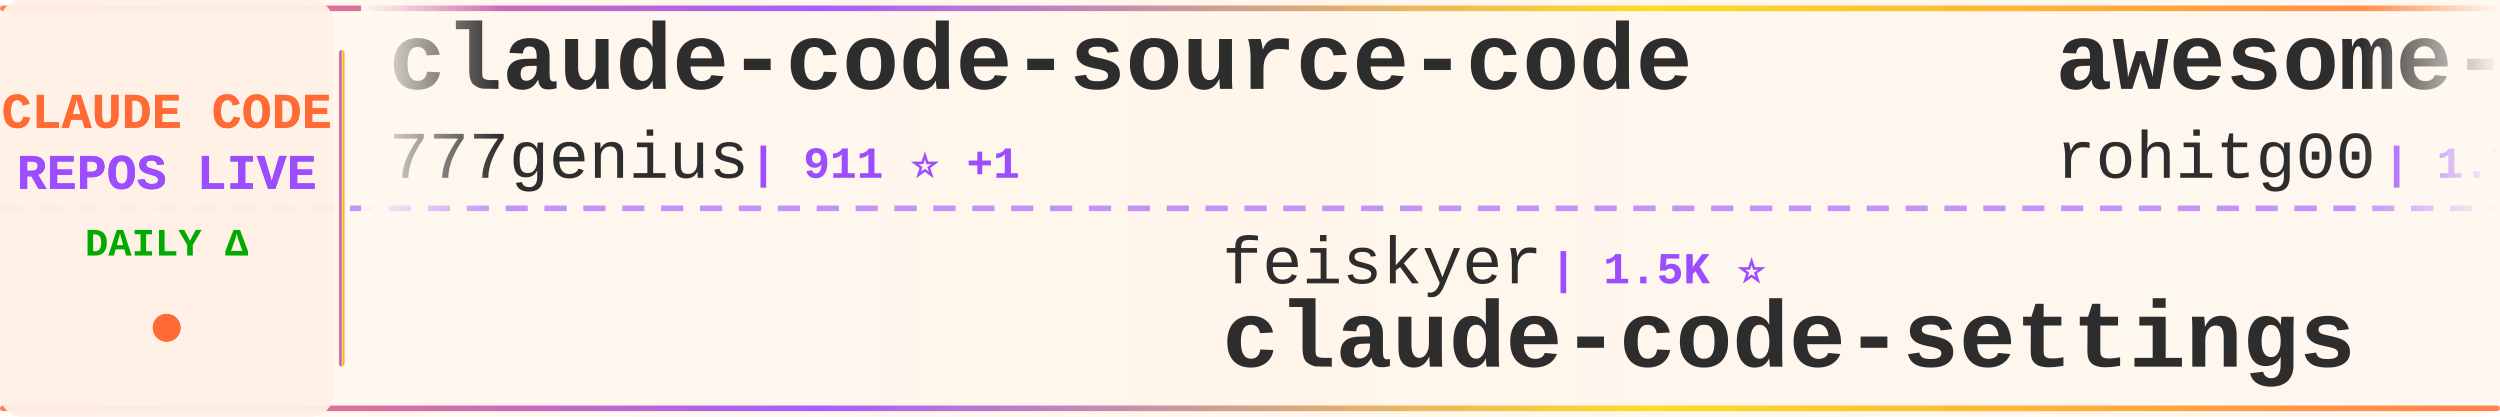
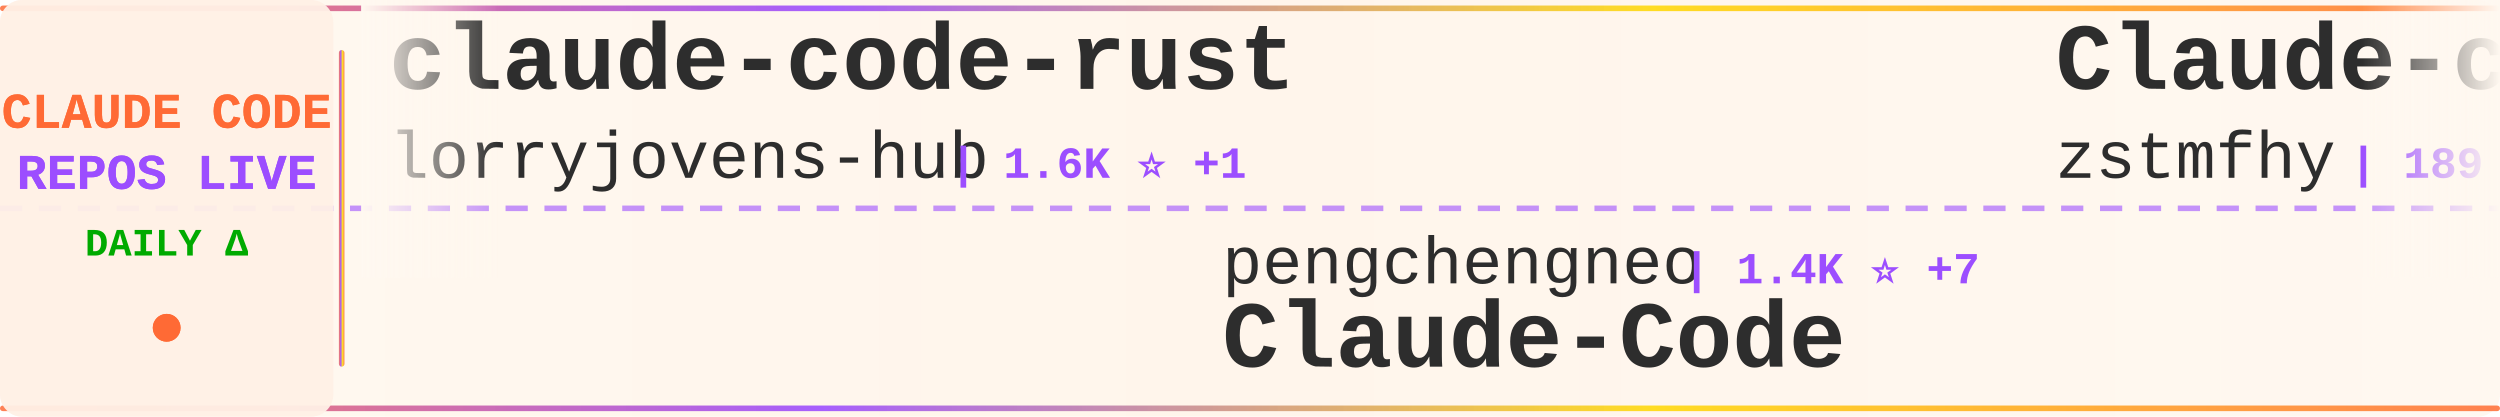
<svg xmlns="http://www.w3.org/2000/svg" width="900" height="150">
  <defs>
    <linearGradient id="tickerBg" x1="0%" y1="0%" x2="100%" y2="0%">
      <stop offset="0%" style="stop-color:#fff8f0;stop-opacity:0.98" />
      <stop offset="50%" style="stop-color:#fff5eb;stop-opacity:1" />
      <stop offset="100%" style="stop-color:#fff8f0;stop-opacity:0.98" />
    </linearGradient>
    <linearGradient id="borderGrad" x1="0%" y1="0%" x2="100%" y2="0%">
      <stop offset="0%" style="stop-color:#FF6B35;stop-opacity:0.85">
        <animate attributeName="stop-opacity" values="0.85;1;0.85" dur="2s" repeatCount="indefinite" />
      </stop>
      <stop offset="33%" style="stop-color:#9C4EFF;stop-opacity:0.9">
        <animate attributeName="stop-opacity" values="0.9;1;0.9" dur="2.2s" repeatCount="indefinite" />
      </stop>
      <stop offset="66%" style="stop-color:#FFD700;stop-opacity:0.85">
        <animate attributeName="stop-opacity" values="0.85;1;0.85" dur="1.8s" repeatCount="indefinite" />
      </stop>
      <stop offset="100%" style="stop-color:#FF6B35;stop-opacity:0.85">
        <animate attributeName="stop-opacity" values="0.85;1;0.85" dur="2s" repeatCount="indefinite" />
      </stop>
    </linearGradient>
    <filter id="textGlow">
      <feGaussianBlur stdDeviation="0.15" result="coloredBlur" />
      <feMerge>
        <feMergeNode in="coloredBlur" />
        <feMergeNode in="SourceGraphic" />
      </feMerge>
    </filter>
    <filter id="metricGlow">
      <feGaussianBlur stdDeviation="0.2" result="coloredBlur" />
      <feMerge>
        <feMergeNode in="coloredBlur" />
        <feMergeNode in="SourceGraphic" />
      </feMerge>
    </filter>
    <linearGradient id="leftFade" x1="0%" y1="0%" x2="100%" y2="0%">
      <stop offset="0%" style="stop-color:#fff8f0;stop-opacity:1" />
      <stop offset="100%" style="stop-color:#fff8f0;stop-opacity:0" />
    </linearGradient>
    <linearGradient id="rightFade" x1="0%" y1="0%" x2="100%" y2="0%">
      <stop offset="0%" style="stop-color:#fff8f0;stop-opacity:0" />
      <stop offset="100%" style="stop-color:#fff8f0;stop-opacity:1" />
    </linearGradient>
  </defs>
  <rect width="900" height="150" fill="url(#tickerBg)" rx="8" />
  <rect x="0" y="2" width="900" height="2" fill="url(#borderGrad)" rx="1" />
  <rect x="0" y="146" width="900" height="2" fill="url(#borderGrad)" rx="1" />
  <line x1="0" y1="75" x2="900" y2="75" stroke="#9C4EFF" stroke-width="2" stroke-dasharray="8 6" opacity="0.6" />
  <rect x="0" y="0" width="120" height="150" fill="#fff0e6" opacity="0.95" rx="8" />
  <text x="60" y="46" font-family="'Courier New', monospace" font-size="18" font-weight="bold" fill="#FF6B35" text-anchor="middle" filter="url(#textGlow)">
    CLAUDE CODE
  </text>
  <text x="60" y="68" font-family="'Courier New', monospace" font-size="18" font-weight="bold" fill="#9C4EFF" text-anchor="middle" filter="url(#textGlow)">
    REPOS LIVE
  </text>
  <text x="60" y="92" font-family="'Courier New', monospace" font-size="14" font-weight="bold" fill="#00aa00" text-anchor="middle">
    DAILY Δ
  </text>
  <circle cx="60" cy="118" r="5" fill="#FF6B35" filter="url(#metricGlow)">
    <animate attributeName="r" values="4;6;4" dur="1.5s" repeatCount="indefinite" />
    <animate attributeName="opacity" values="0.6;1;0.6" dur="1.5s" repeatCount="indefinite" />
  </circle>
  <rect x="122" y="18" width="2" height="114" fill="url(#borderGrad)" rx="1" />
  <clipPath id="tickerClip">
    <rect x="130" y="0" width="770" height="150" />
  </clipPath>
  <g clip-path="url(#tickerClip)">
    <g id="tickerItems">
      <animateTransform attributeName="transform" attributeType="XML" type="translate" from="0 0" to="-3000 0" dur="54s" repeatCount="indefinite" />
      <g transform="translate(0, 0)">
-         <text x="140" y="32" font-family="'Courier New', monospace" font-size="34" font-weight="bold" fill="#2d2d2d">claude-code-source-code</text>
-         <text x="140" y="64" font-family="'Courier New', monospace" font-size="24" font-weight="normal" fill="#2d2d2d" opacity="1.0">777genius</text>
-         <text x="270" y="64" font-family="'Courier New', monospace" font-size="16" font-weight="bold" fill="#9C4EFF"> | 911 ⭐ +1</text>
+         <text x="140" y="32" font-family="'Courier New', monospace" font-size="34" font-weight="bold" fill="#2d2d2d">claude-code-rust</text>
+         <text x="140" y="64" font-family="'Courier New', monospace" font-size="24" font-weight="normal" fill="#2d2d2d" opacity="1.0">lorryjovens-hub</text>
+         <text x="342" y="64" font-family="'Courier New', monospace" font-size="16" font-weight="bold" fill="#9C4EFF"> | 1.6K ⭐ +1</text>
      </g>
      <g transform="translate(300, 0)">
-         <text x="140" y="102" font-family="'Courier New', monospace" font-size="24" font-weight="normal" fill="#2d2d2d" opacity="1.0">feiskyer</text>
-         <text x="258" y="102" font-family="'Courier New', monospace" font-size="16" font-weight="bold" fill="#9C4EFF"> | 1.5K ⭐</text>
-         <text x="140" y="132" font-family="'Courier New', monospace" font-size="34" font-weight="bold" fill="#2d2d2d">claude-code-settings</text>
+         <text x="140" y="102" font-family="'Courier New', monospace" font-size="24" font-weight="normal" fill="#2d2d2d" opacity="1.0">pengchengneo</text>
+         <text x="306" y="102" font-family="'Courier New', monospace" font-size="16" font-weight="bold" fill="#9C4EFF"> | 1.4K ⭐ +7</text>
+         <text x="140" y="132" font-family="'Courier New', monospace" font-size="34" font-weight="bold" fill="#2d2d2d">Claude-Code</text>
      </g>
      <g transform="translate(600, 0)">
-         <text x="140" y="32" font-family="'Courier New', monospace" font-size="34" font-weight="bold" fill="#2d2d2d">awesome-claude-code-tool...</text>
-         <text x="140" y="64" font-family="'Courier New', monospace" font-size="24" font-weight="normal" fill="#2d2d2d" opacity="1.0">rohitg00</text>
-         <text x="258" y="64" font-family="'Courier New', monospace" font-size="16" font-weight="bold" fill="#9C4EFF"> | 1.7K ⭐ +18</text>
+         <text x="140" y="32" font-family="'Courier New', monospace" font-size="34" font-weight="bold" fill="#2d2d2d">Claude-code</text>
+         <text x="140" y="64" font-family="'Courier New', monospace" font-size="24" font-weight="normal" fill="#2d2d2d" opacity="1.0">zstmfhy</text>
+         <text x="246" y="64" font-family="'Courier New', monospace" font-size="16" font-weight="bold" fill="#9C4EFF"> | 189 ⭐</text>
      </g>
      <g transform="translate(900, 0)">
-         <text x="140" y="102" font-family="'Courier New', monospace" font-size="24" font-weight="normal" fill="#2d2d2d" opacity="1.0">Windy3f3f3f3f</text>
-         <text x="318" y="102" font-family="'Courier New', monospace" font-size="16" font-weight="bold" fill="#9C4EFF"> | 2.4K ⭐ +8</text>
-         <text x="140" y="132" font-family="'Courier New', monospace" font-size="34" font-weight="bold" fill="#2d2d2d">how-claude-code-works</text>
+         <text x="140" y="102" font-family="'Courier New', monospace" font-size="24" font-weight="normal" fill="#2d2d2d" opacity="1.0">anthropics</text>
+         <text x="282" y="102" font-family="'Courier New', monospace" font-size="16" font-weight="bold" fill="#9C4EFF"> | 4.6K ⭐ +13</text>
+         <text x="140" y="132" font-family="'Courier New', monospace" font-size="34" font-weight="bold" fill="#2d2d2d">claude-code-security-rev...</text>
      </g>
      <g transform="translate(1200, 0)">
-         <text x="140" y="32" font-family="'Courier New', monospace" font-size="34" font-weight="bold" fill="#2d2d2d">claude-howto</text>
-         <text x="140" y="64" font-family="'Courier New', monospace" font-size="24" font-weight="normal" fill="#2d2d2d" opacity="1.0">luongnv89</text>
-         <text x="270" y="64" font-family="'Courier New', monospace" font-size="16" font-weight="bold" fill="#9C4EFF"> | 33.1K ⭐ +205</text>
+         <text x="140" y="32" font-family="'Courier New', monospace" font-size="34" font-weight="bold" fill="#2d2d2d">Claude-code</text>
+         <text x="140" y="64" font-family="'Courier New', monospace" font-size="24" font-weight="normal" fill="#2d2d2d" opacity="1.0">fazxes</text>
+         <text x="234" y="64" font-family="'Courier New', monospace" font-size="16" font-weight="bold" fill="#9C4EFF"> | 215 ⭐ +1</text>
      </g>
      <g transform="translate(1500, 0)">
-         <text x="140" y="102" font-family="'Courier New', monospace" font-size="24" font-weight="normal" fill="#2d2d2d" opacity="1.0">nanocoai</text>
-         <text x="258" y="102" font-family="'Courier New', monospace" font-size="16" font-weight="bold" fill="#9C4EFF"> | 28.9K ⭐ +41</text>
-         <text x="140" y="132" font-family="'Courier New', monospace" font-size="34" font-weight="bold" fill="#2d2d2d">nanoclaw</text>
+         <text x="140" y="102" font-family="'Courier New', monospace" font-size="24" font-weight="normal" fill="#2d2d2d" opacity="1.0">centminmod</text>
+         <text x="282" y="102" font-family="'Courier New', monospace" font-size="16" font-weight="bold" fill="#9C4EFF"> | 2.3K ⭐ +1</text>
+         <text x="140" y="132" font-family="'Courier New', monospace" font-size="34" font-weight="bold" fill="#2d2d2d">my-claude-code-setup</text>
      </g>
      <g transform="translate(1800, 0)">
-         <text x="140" y="32" font-family="'Courier New', monospace" font-size="34" font-weight="bold" fill="#2d2d2d">ClaudeCodeAgents</text>
-         <text x="140" y="64" font-family="'Courier New', monospace" font-size="24" font-weight="normal" fill="#2d2d2d" opacity="1.0">darcyegb</text>
-         <text x="258" y="64" font-family="'Courier New', monospace" font-size="16" font-weight="bold" fill="#9C4EFF"> | 694 ⭐</text>
+         <text x="140" y="32" font-family="'Courier New', monospace" font-size="34" font-weight="bold" fill="#2d2d2d">claude-code-base-action</text>
+         <text x="140" y="64" font-family="'Courier New', monospace" font-size="24" font-weight="normal" fill="#2d2d2d" opacity="1.0">anthropics</text>
+         <text x="282" y="64" font-family="'Courier New', monospace" font-size="16" font-weight="bold" fill="#9C4EFF"> | 828 ⭐ +2</text>
      </g>
      <g transform="translate(2100, 0)">
-         <text x="140" y="102" font-family="'Courier New', monospace" font-size="24" font-weight="normal" fill="#2d2d2d" opacity="1.0">anthropics</text>
-         <text x="282" y="102" font-family="'Courier New', monospace" font-size="16" font-weight="bold" fill="#9C4EFF"> | 135.3K ⭐ +910</text>
-         <text x="140" y="132" font-family="'Courier New', monospace" font-size="34" font-weight="bold" fill="#2d2d2d">skills</text>
+         <text x="140" y="102" font-family="'Courier New', monospace" font-size="24" font-weight="normal" fill="#2d2d2d" opacity="1.0">musistudio</text>
+         <text x="282" y="102" font-family="'Courier New', monospace" font-size="16" font-weight="bold" fill="#9C4EFF"> | 34.0K ⭐ +40</text>
+         <text x="140" y="132" font-family="'Courier New', monospace" font-size="34" font-weight="bold" fill="#2d2d2d">claude-code-router</text>
      </g>
      <g transform="translate(2400, 0)">
-         <text x="140" y="32" font-family="'Courier New', monospace" font-size="34" font-weight="bold" fill="#2d2d2d">claude-code-book</text>
-         <text x="140" y="64" font-family="'Courier New', monospace" font-size="24" font-weight="normal" fill="#2d2d2d" opacity="1.0">lintsinghua</text>
-         <text x="294" y="64" font-family="'Courier New', monospace" font-size="16" font-weight="bold" fill="#9C4EFF"> | 3.3K ⭐ +16</text>
+         <text x="140" y="32" font-family="'Courier New', monospace" font-size="34" font-weight="bold" fill="#2d2d2d">claude-coder</text>
+         <text x="140" y="64" font-family="'Courier New', monospace" font-size="24" font-weight="normal" fill="#2d2d2d" opacity="1.0">kodu-ai</text>
+         <text x="246" y="64" font-family="'Courier New', monospace" font-size="16" font-weight="bold" fill="#9C4EFF"> | 5.3K ⭐</text>
      </g>
      <g transform="translate(2700, 0)">
-         <text x="140" y="102" font-family="'Courier New', monospace" font-size="24" font-weight="normal" fill="#2d2d2d" opacity="1.0">multica-ai</text>
-         <text x="282" y="102" font-family="'Courier New', monospace" font-size="16" font-weight="bold" fill="#9C4EFF"> | 131.2K ⭐ +1.4K</text>
-         <text x="140" y="132" font-family="'Courier New', monospace" font-size="34" font-weight="bold" fill="#2d2d2d">andrej-karpathy-skills</text>
+         <text x="140" y="102" font-family="'Courier New', monospace" font-size="24" font-weight="normal" fill="#2d2d2d" opacity="1.0">Maciek-roboblog</text>
+         <text x="342" y="102" font-family="'Courier New', monospace" font-size="16" font-weight="bold" fill="#9C4EFF"> | 8.0K ⭐ +6</text>
+         <text x="140" y="132" font-family="'Courier New', monospace" font-size="34" font-weight="bold" fill="#2d2d2d">Claude-Code-Usage-Monito...</text>
      </g>
      <g transform="translate(3000, 0)">
-         <text x="140" y="32" font-family="'Courier New', monospace" font-size="34" font-weight="bold" fill="#2d2d2d">claude-code-source-code</text>
-         <text x="140" y="64" font-family="'Courier New', monospace" font-size="24" font-weight="normal" fill="#2d2d2d" opacity="1.0">777genius</text>
-         <text x="270" y="64" font-family="'Courier New', monospace" font-size="16" font-weight="bold" fill="#9C4EFF"> | 911 ⭐ +1</text>
+         <text x="140" y="32" font-family="'Courier New', monospace" font-size="34" font-weight="bold" fill="#2d2d2d">claude-code-rust</text>
+         <text x="140" y="64" font-family="'Courier New', monospace" font-size="24" font-weight="normal" fill="#2d2d2d" opacity="1.0">lorryjovens-hub</text>
+         <text x="342" y="64" font-family="'Courier New', monospace" font-size="16" font-weight="bold" fill="#9C4EFF"> | 1.6K ⭐ +1</text>
      </g>
      <g transform="translate(3300, 0)">
-         <text x="140" y="102" font-family="'Courier New', monospace" font-size="24" font-weight="normal" fill="#2d2d2d" opacity="1.0">feiskyer</text>
-         <text x="258" y="102" font-family="'Courier New', monospace" font-size="16" font-weight="bold" fill="#9C4EFF"> | 1.5K ⭐</text>
-         <text x="140" y="132" font-family="'Courier New', monospace" font-size="34" font-weight="bold" fill="#2d2d2d">claude-code-settings</text>
+         <text x="140" y="102" font-family="'Courier New', monospace" font-size="24" font-weight="normal" fill="#2d2d2d" opacity="1.0">pengchengneo</text>
+         <text x="306" y="102" font-family="'Courier New', monospace" font-size="16" font-weight="bold" fill="#9C4EFF"> | 1.4K ⭐ +7</text>
+         <text x="140" y="132" font-family="'Courier New', monospace" font-size="34" font-weight="bold" fill="#2d2d2d">Claude-Code</text>
      </g>
      <g transform="translate(3600, 0)">
-         <text x="140" y="32" font-family="'Courier New', monospace" font-size="34" font-weight="bold" fill="#2d2d2d">awesome-claude-code-tool...</text>
-         <text x="140" y="64" font-family="'Courier New', monospace" font-size="24" font-weight="normal" fill="#2d2d2d" opacity="1.0">rohitg00</text>
-         <text x="258" y="64" font-family="'Courier New', monospace" font-size="16" font-weight="bold" fill="#9C4EFF"> | 1.7K ⭐ +18</text>
+         <text x="140" y="32" font-family="'Courier New', monospace" font-size="34" font-weight="bold" fill="#2d2d2d">Claude-code</text>
+         <text x="140" y="64" font-family="'Courier New', monospace" font-size="24" font-weight="normal" fill="#2d2d2d" opacity="1.0">zstmfhy</text>
+         <text x="246" y="64" font-family="'Courier New', monospace" font-size="16" font-weight="bold" fill="#9C4EFF"> | 189 ⭐</text>
      </g>
      <g transform="translate(3900, 0)">
-         <text x="140" y="102" font-family="'Courier New', monospace" font-size="24" font-weight="normal" fill="#2d2d2d" opacity="1.0">Windy3f3f3f3f</text>
-         <text x="318" y="102" font-family="'Courier New', monospace" font-size="16" font-weight="bold" fill="#9C4EFF"> | 2.4K ⭐ +8</text>
-         <text x="140" y="132" font-family="'Courier New', monospace" font-size="34" font-weight="bold" fill="#2d2d2d">how-claude-code-works</text>
+         <text x="140" y="102" font-family="'Courier New', monospace" font-size="24" font-weight="normal" fill="#2d2d2d" opacity="1.0">anthropics</text>
+         <text x="282" y="102" font-family="'Courier New', monospace" font-size="16" font-weight="bold" fill="#9C4EFF"> | 4.6K ⭐ +13</text>
+         <text x="140" y="132" font-family="'Courier New', monospace" font-size="34" font-weight="bold" fill="#2d2d2d">claude-code-security-rev...</text>
      </g>
    </g>
  </g>
  <rect x="130" y="0" width="50" height="100" fill="url(#leftFade)" />
  <rect x="850" y="0" width="50" height="100" fill="url(#rightFade)" />
</svg>
